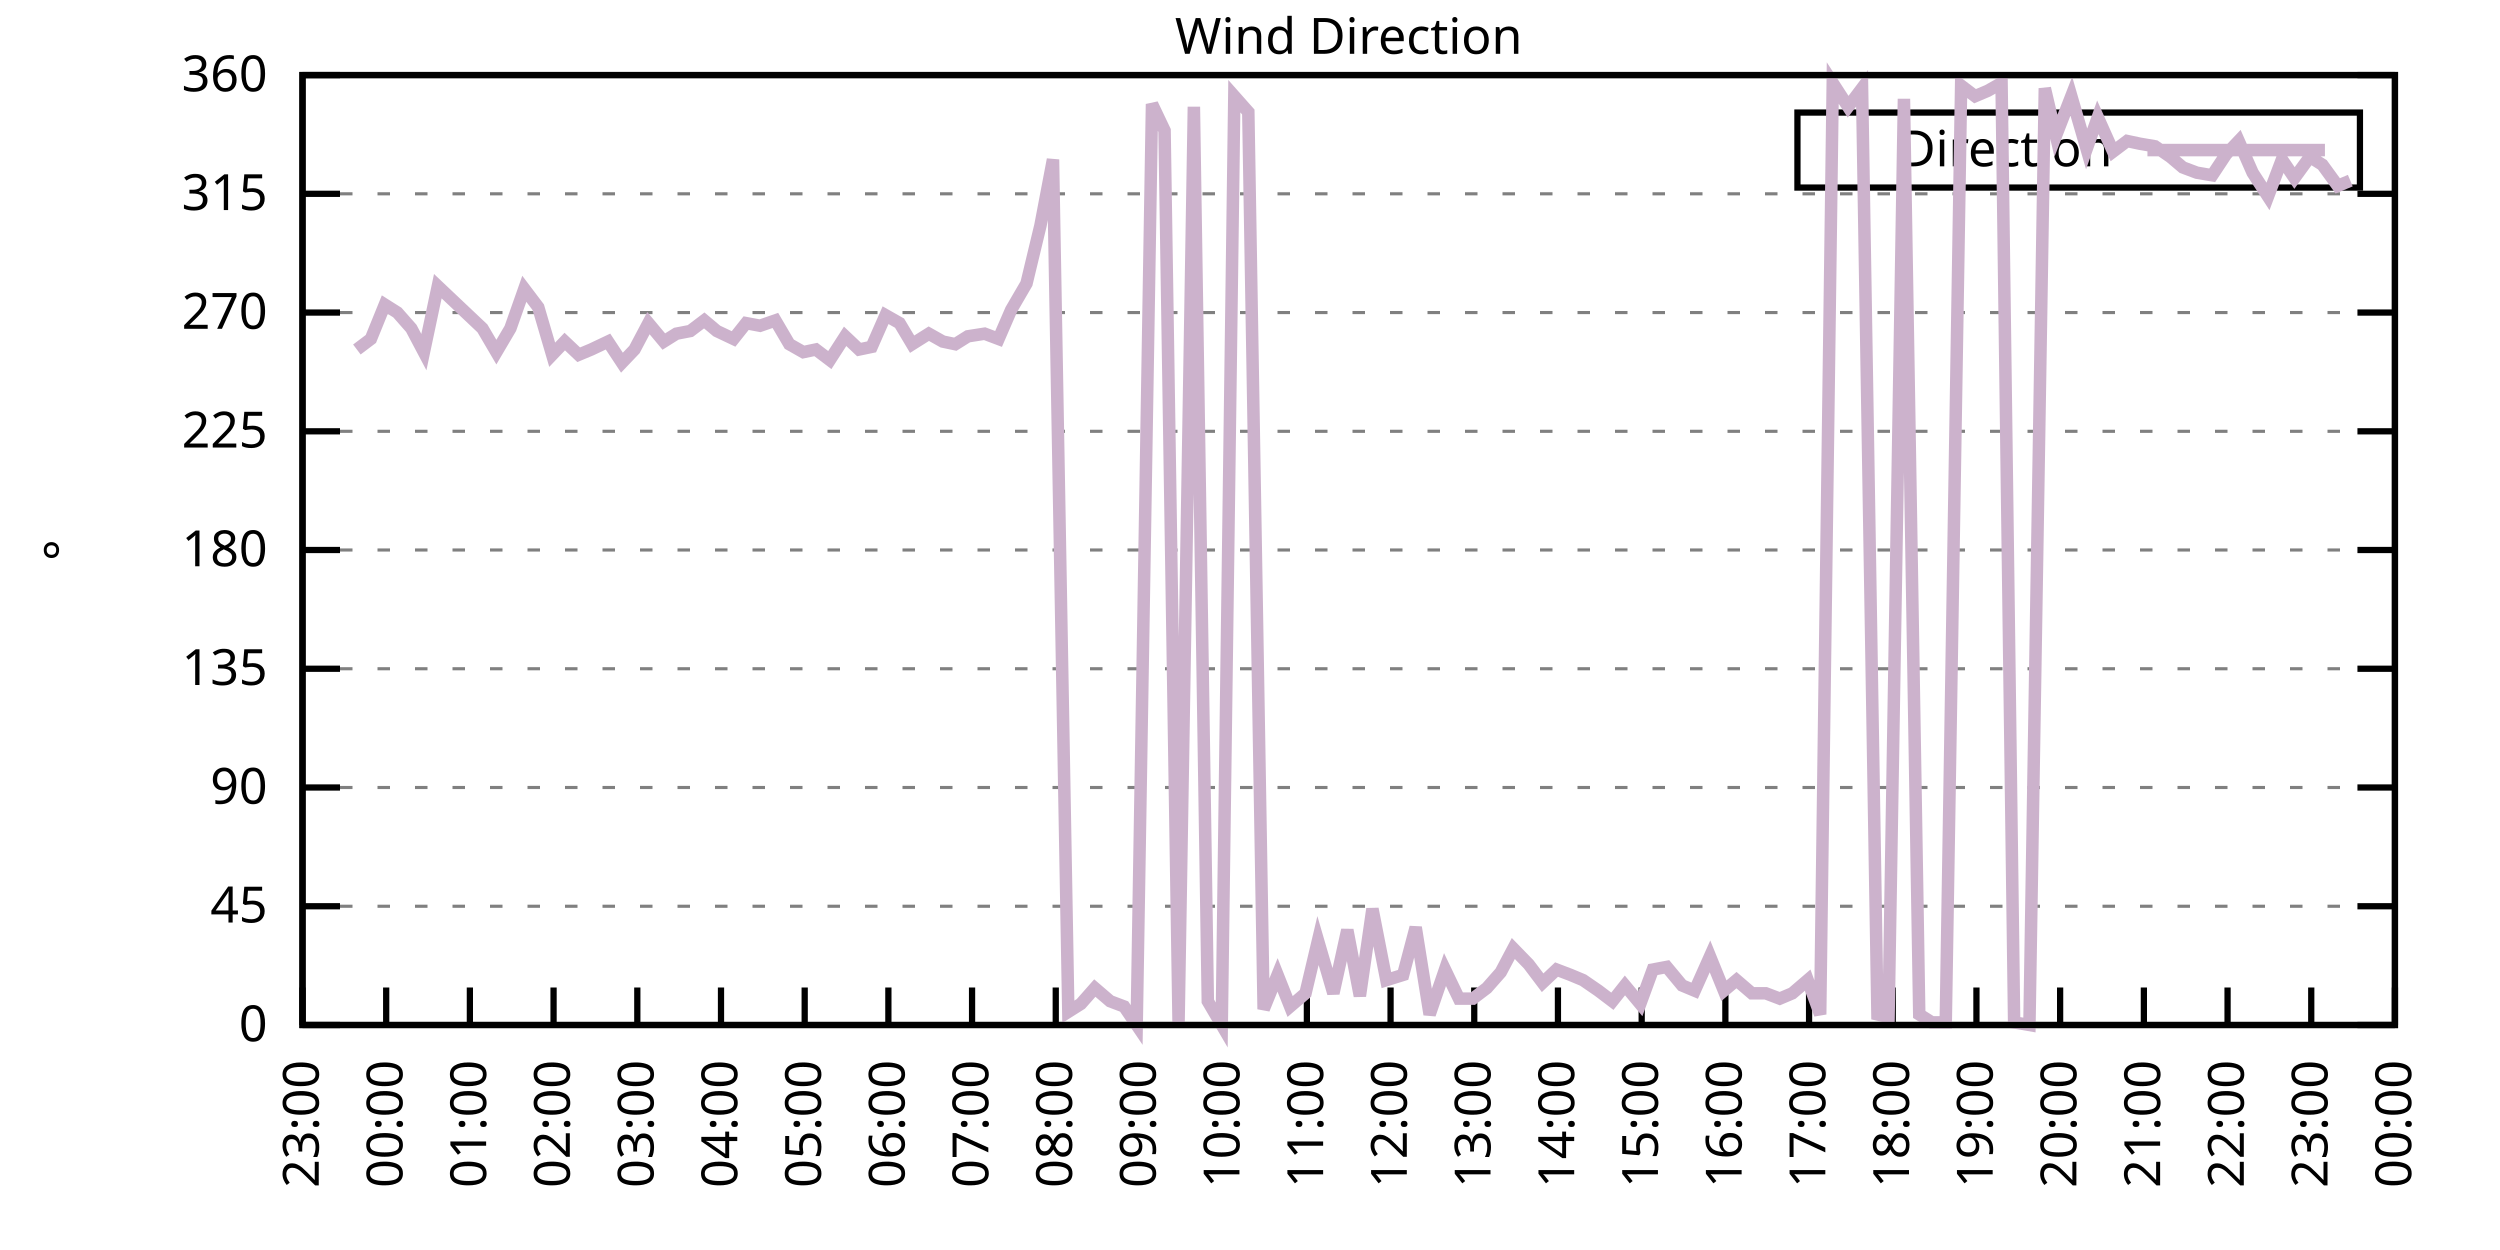
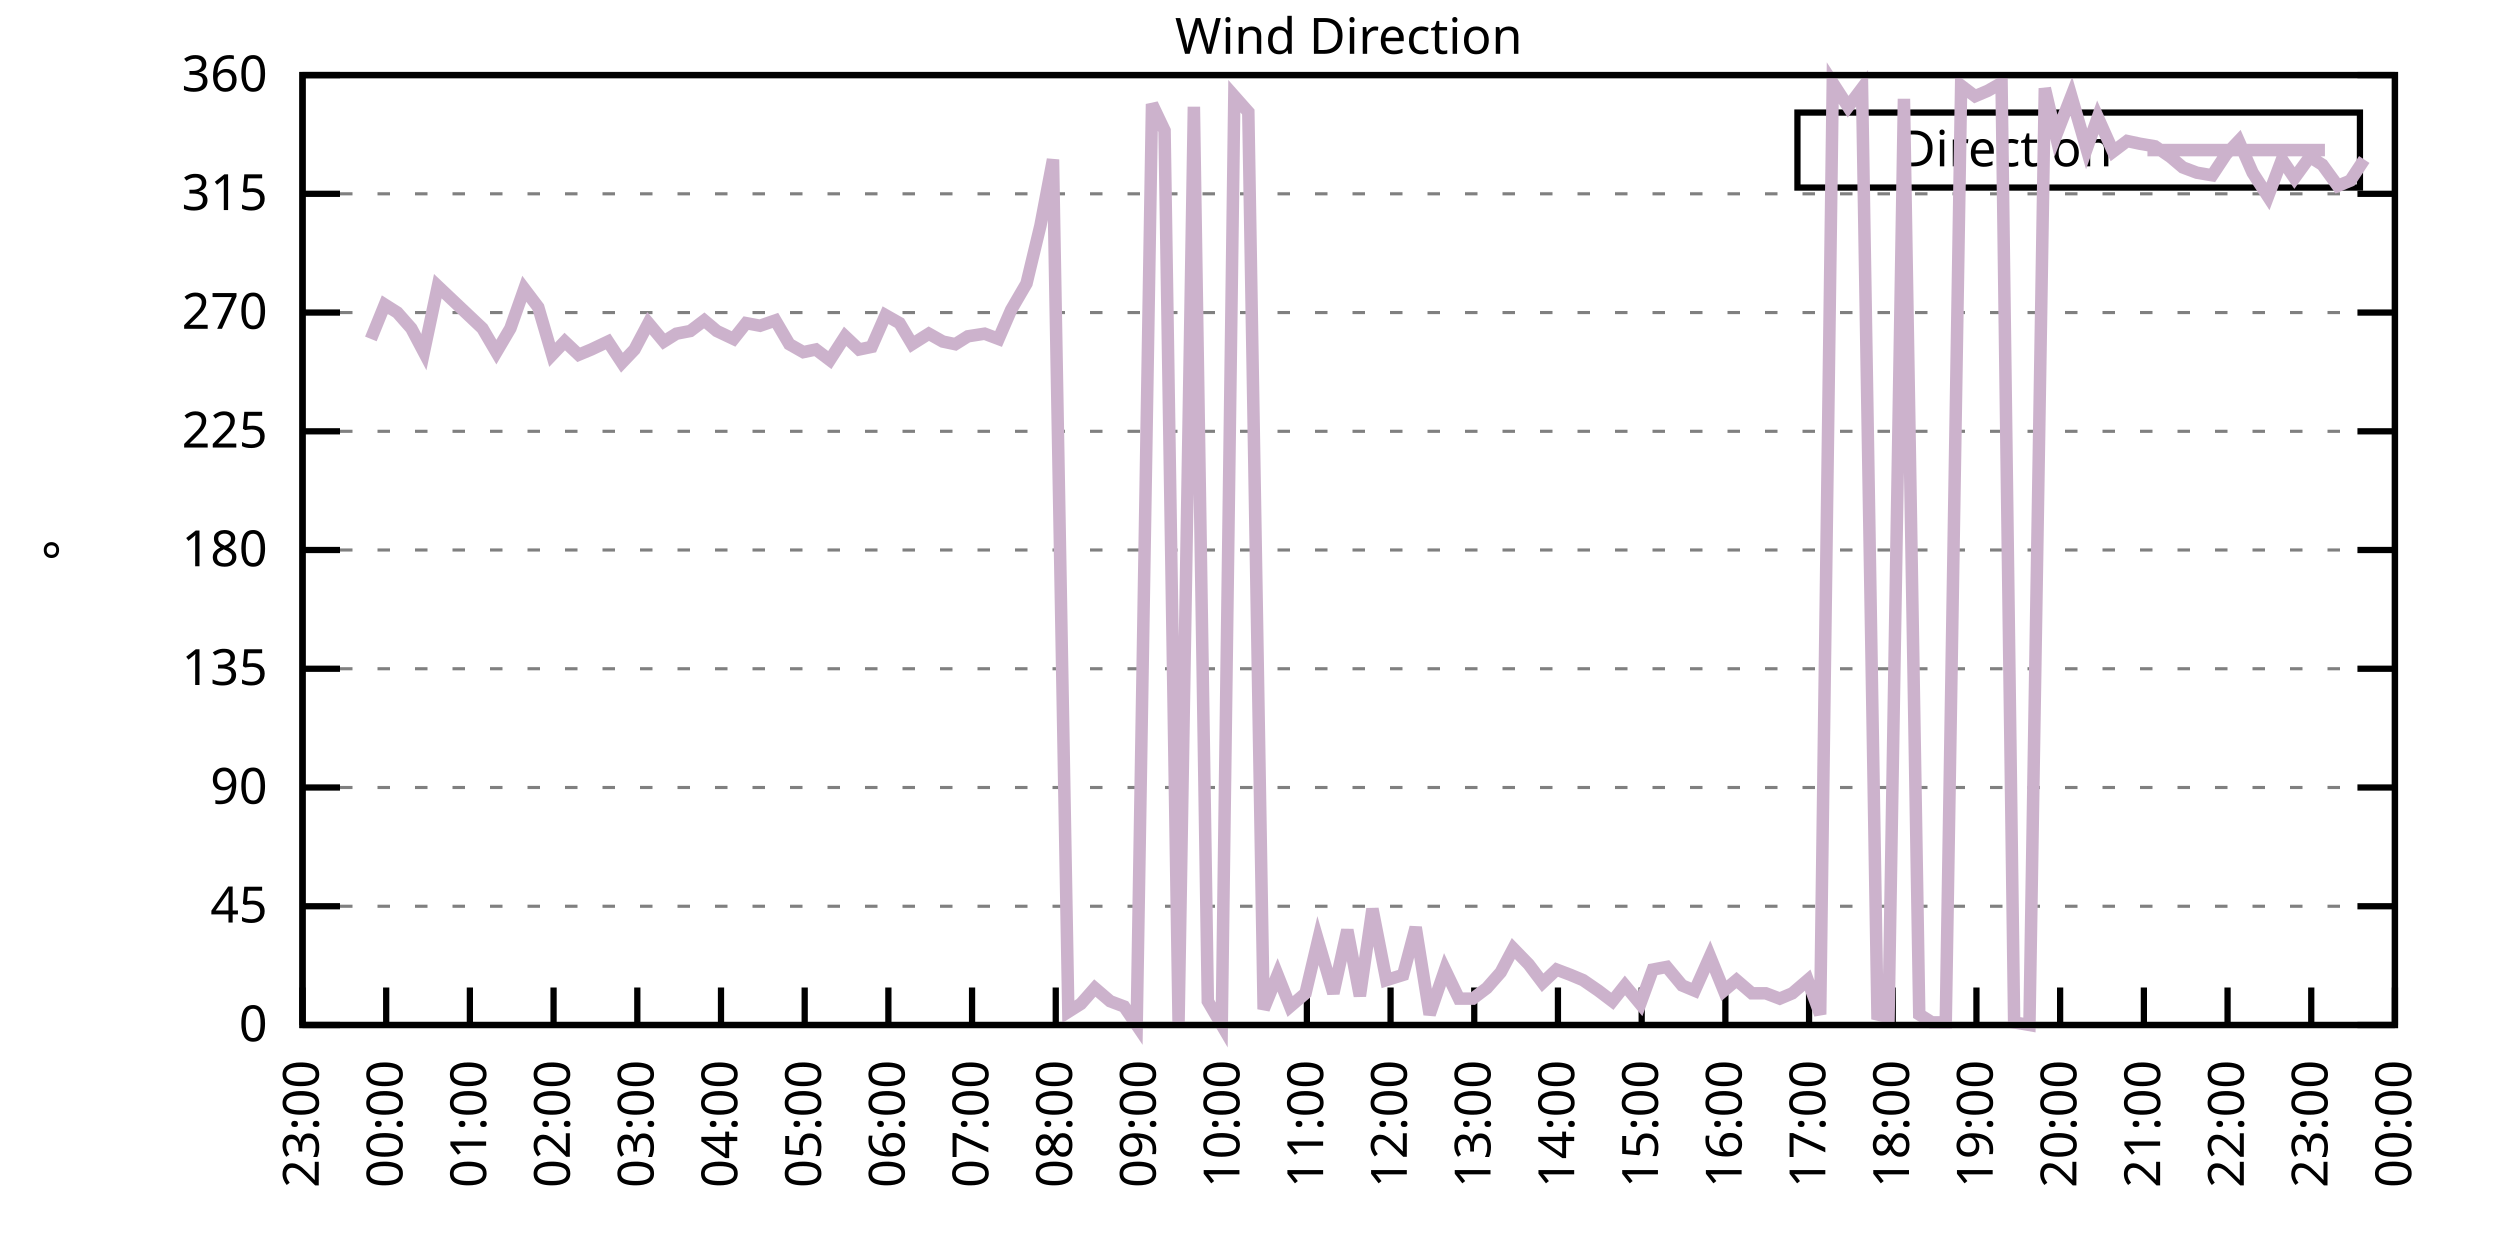
<svg xmlns="http://www.w3.org/2000/svg" xmlns:xlink="http://www.w3.org/1999/xlink" width="400" height="200" viewBox="0 0 400 200">
  <g id="gnuplot_canvas">
    <rect x="0" y="0" width="400" height="200" fill="none" />
    <defs>
      <circle id="gpDot" r="0.5" stroke-width="0.5" stroke="currentColor" />
      <path id="gpPt0" stroke-width="0.333" stroke="currentColor" d="M-1,0 h2 M0,-1 v2" />
      <path id="gpPt1" stroke-width="0.333" stroke="currentColor" d="M-1,-1 L1,1 M1,-1 L-1,1" />
      <path id="gpPt2" stroke-width="0.333" stroke="currentColor" d="M-1,0 L1,0 M0,-1 L0,1 M-1,-1 L1,1 M-1,1 L1,-1" />
      <rect id="gpPt3" stroke-width="0.333" stroke="currentColor" x="-1" y="-1" width="2" height="2" />
      <rect id="gpPt4" stroke-width="0.333" stroke="currentColor" fill="currentColor" x="-1" y="-1" width="2" height="2" />
      <circle id="gpPt5" stroke-width="0.333" stroke="currentColor" cx="0" cy="0" r="1" />
      <use xlink:href="#gpPt5" id="gpPt6" fill="currentColor" stroke="none" />
      <path id="gpPt7" stroke-width="0.333" stroke="currentColor" d="M0,-1.33 L-1.33,0.67 L1.33,0.67 z" />
      <use xlink:href="#gpPt7" id="gpPt8" fill="currentColor" stroke="none" />
      <use xlink:href="#gpPt7" id="gpPt9" stroke="currentColor" transform="rotate(180)" />
      <use xlink:href="#gpPt9" id="gpPt10" fill="currentColor" stroke="none" />
      <use xlink:href="#gpPt3" id="gpPt11" stroke="currentColor" transform="rotate(45)" />
      <use xlink:href="#gpPt11" id="gpPt12" fill="currentColor" stroke="none" />
      <path id="gpPt13" stroke-width="0.333" stroke="currentColor" d="M0,1.330 L1.265,0.411 L0.782,-1.067 L-0.782,-1.076 L-1.265,0.411 z" />
      <use xlink:href="#gpPt13" id="gpPt14" fill="currentColor" stroke="none" />
      <filter id="textbox" filterUnits="objectBoundingBox" x="0" y="0" height="1" width="1">
        <feFlood flood-color="white" flood-opacity="1" result="bgnd" />
        <feComposite in="SourceGraphic" in2="bgnd" operator="atop" />
      </filter>
      <filter id="greybox" filterUnits="objectBoundingBox" x="0" y="0" height="1" width="1">
        <feFlood flood-color="lightgrey" flood-opacity="1" result="grey" />
        <feComposite in="SourceGraphic" in2="grey" operator="atop" />
      </filter>
    </defs>
    <g fill="none" color="white" stroke="currentColor" stroke-width="1.00" stroke-linecap="butt" stroke-linejoin="miter">
</g>
    <g fill="none" color="black" stroke="currentColor" stroke-width="1.00" stroke-linecap="butt" stroke-linejoin="miter">
      <g stroke="none" shape-rendering="crispEdges">
        <polygon fill="rgb(255, 255, 255)" points="48.40,164.00 383.18,164.00 383.18,12.02 48.40,12.02 " />
      </g>
    </g>
    <g fill="none" color="black" stroke="currentColor" stroke-width="1.00" stroke-linecap="butt" stroke-linejoin="miter">
</g>
    <g fill="none" color="black" stroke="black" stroke-width="0.50" stroke-linecap="butt" stroke-linejoin="miter">
</g>
    <g fill="none" color="gray" stroke="currentColor" stroke-width="0.50" stroke-linecap="butt" stroke-linejoin="miter">
      <path stroke="gray" stroke-dasharray="2,4" class="gridline" d="M48.40,164.00 L383.19,164.00  " />
    </g>
    <g fill="none" color="gray" stroke="gray" stroke-width="1.00" stroke-linecap="butt" stroke-linejoin="miter">
</g>
    <g fill="none" color="black" stroke="currentColor" stroke-width="1.00" stroke-linecap="butt" stroke-linejoin="miter">
      <path stroke="black" d="M48.40,164.00 L54.40,164.00 M383.19,164.00 L377.19,164.00  " />
      <g transform="translate(42.80,166.60)" stroke="none" fill="black" font-family="Sans" font-size="8.00" text-anchor="end">
        <text>
          <tspan font-family="Sans"> 0</tspan>
        </text>
      </g>
    </g>
    <g fill="none" color="black" stroke="currentColor" stroke-width="1.00" stroke-linecap="butt" stroke-linejoin="miter">
</g>
    <g fill="none" color="black" stroke="black" stroke-width="0.50" stroke-linecap="butt" stroke-linejoin="miter">
</g>
    <g fill="none" color="gray" stroke="currentColor" stroke-width="0.50" stroke-linecap="butt" stroke-linejoin="miter">
      <path stroke="gray" stroke-dasharray="2,4" class="gridline" d="M48.40,145.00 L383.19,145.00  " />
    </g>
    <g fill="none" color="gray" stroke="gray" stroke-width="1.00" stroke-linecap="butt" stroke-linejoin="miter">
</g>
    <g fill="none" color="black" stroke="currentColor" stroke-width="1.00" stroke-linecap="butt" stroke-linejoin="miter">
      <path stroke="black" d="M48.40,145.00 L54.40,145.00 M383.19,145.00 L377.19,145.00  " />
      <g transform="translate(42.80,147.60)" stroke="none" fill="black" font-family="Sans" font-size="8.00" text-anchor="end">
        <text>
          <tspan font-family="Sans"> 45</tspan>
        </text>
      </g>
    </g>
    <g fill="none" color="black" stroke="currentColor" stroke-width="1.00" stroke-linecap="butt" stroke-linejoin="miter">
</g>
    <g fill="none" color="black" stroke="black" stroke-width="0.50" stroke-linecap="butt" stroke-linejoin="miter">
</g>
    <g fill="none" color="gray" stroke="currentColor" stroke-width="0.50" stroke-linecap="butt" stroke-linejoin="miter">
      <path stroke="gray" stroke-dasharray="2,4" class="gridline" d="M48.40,126.00 L383.19,126.00  " />
    </g>
    <g fill="none" color="gray" stroke="gray" stroke-width="1.00" stroke-linecap="butt" stroke-linejoin="miter">
</g>
    <g fill="none" color="black" stroke="currentColor" stroke-width="1.00" stroke-linecap="butt" stroke-linejoin="miter">
      <path stroke="black" d="M48.40,126.00 L54.40,126.00 M383.19,126.00 L377.19,126.00  " />
      <g transform="translate(42.80,128.60)" stroke="none" fill="black" font-family="Sans" font-size="8.00" text-anchor="end">
        <text>
          <tspan font-family="Sans"> 90</tspan>
        </text>
      </g>
    </g>
    <g fill="none" color="black" stroke="currentColor" stroke-width="1.00" stroke-linecap="butt" stroke-linejoin="miter">
</g>
    <g fill="none" color="black" stroke="black" stroke-width="0.50" stroke-linecap="butt" stroke-linejoin="miter">
</g>
    <g fill="none" color="gray" stroke="currentColor" stroke-width="0.50" stroke-linecap="butt" stroke-linejoin="miter">
      <path stroke="gray" stroke-dasharray="2,4" class="gridline" d="M48.40,107.00 L383.19,107.00  " />
    </g>
    <g fill="none" color="gray" stroke="gray" stroke-width="1.00" stroke-linecap="butt" stroke-linejoin="miter">
</g>
    <g fill="none" color="black" stroke="currentColor" stroke-width="1.00" stroke-linecap="butt" stroke-linejoin="miter">
      <path stroke="black" d="M48.40,107.00 L54.40,107.00 M383.19,107.00 L377.19,107.00  " />
      <g transform="translate(42.80,109.60)" stroke="none" fill="black" font-family="Sans" font-size="8.00" text-anchor="end">
        <text>
          <tspan font-family="Sans"> 135</tspan>
        </text>
      </g>
    </g>
    <g fill="none" color="black" stroke="currentColor" stroke-width="1.00" stroke-linecap="butt" stroke-linejoin="miter">
</g>
    <g fill="none" color="black" stroke="black" stroke-width="0.50" stroke-linecap="butt" stroke-linejoin="miter">
</g>
    <g fill="none" color="gray" stroke="currentColor" stroke-width="0.50" stroke-linecap="butt" stroke-linejoin="miter">
      <path stroke="gray" stroke-dasharray="2,4" class="gridline" d="M48.40,88.00 L383.19,88.00  " />
    </g>
    <g fill="none" color="gray" stroke="gray" stroke-width="1.00" stroke-linecap="butt" stroke-linejoin="miter">
</g>
    <g fill="none" color="black" stroke="currentColor" stroke-width="1.00" stroke-linecap="butt" stroke-linejoin="miter">
      <path stroke="black" d="M48.40,88.00 L54.40,88.00 M383.19,88.00 L377.19,88.00  " />
      <g transform="translate(42.80,90.60)" stroke="none" fill="black" font-family="Sans" font-size="8.00" text-anchor="end">
        <text>
          <tspan font-family="Sans"> 180</tspan>
        </text>
      </g>
    </g>
    <g fill="none" color="black" stroke="currentColor" stroke-width="1.00" stroke-linecap="butt" stroke-linejoin="miter">
</g>
    <g fill="none" color="black" stroke="black" stroke-width="0.50" stroke-linecap="butt" stroke-linejoin="miter">
</g>
    <g fill="none" color="gray" stroke="currentColor" stroke-width="0.50" stroke-linecap="butt" stroke-linejoin="miter">
      <path stroke="gray" stroke-dasharray="2,4" class="gridline" d="M48.40,69.01 L383.19,69.01  " />
    </g>
    <g fill="none" color="gray" stroke="gray" stroke-width="1.00" stroke-linecap="butt" stroke-linejoin="miter">
</g>
    <g fill="none" color="black" stroke="currentColor" stroke-width="1.00" stroke-linecap="butt" stroke-linejoin="miter">
      <path stroke="black" d="M48.40,69.01 L54.40,69.01 M383.19,69.01 L377.19,69.01  " />
      <g transform="translate(42.80,71.61)" stroke="none" fill="black" font-family="Sans" font-size="8.00" text-anchor="end">
        <text>
          <tspan font-family="Sans"> 225</tspan>
        </text>
      </g>
    </g>
    <g fill="none" color="black" stroke="currentColor" stroke-width="1.00" stroke-linecap="butt" stroke-linejoin="miter">
</g>
    <g fill="none" color="black" stroke="black" stroke-width="0.50" stroke-linecap="butt" stroke-linejoin="miter">
</g>
    <g fill="none" color="gray" stroke="currentColor" stroke-width="0.50" stroke-linecap="butt" stroke-linejoin="miter">
      <path stroke="gray" stroke-dasharray="2,4" class="gridline" d="M48.40,50.01 L383.19,50.01  " />
    </g>
    <g fill="none" color="gray" stroke="gray" stroke-width="1.00" stroke-linecap="butt" stroke-linejoin="miter">
</g>
    <g fill="none" color="black" stroke="currentColor" stroke-width="1.00" stroke-linecap="butt" stroke-linejoin="miter">
      <path stroke="black" d="M48.40,50.01 L54.40,50.01 M383.19,50.01 L377.19,50.01  " />
      <g transform="translate(42.80,52.61)" stroke="none" fill="black" font-family="Sans" font-size="8.00" text-anchor="end">
        <text>
          <tspan font-family="Sans"> 270</tspan>
        </text>
      </g>
    </g>
    <g fill="none" color="black" stroke="currentColor" stroke-width="1.00" stroke-linecap="butt" stroke-linejoin="miter">
</g>
    <g fill="none" color="black" stroke="black" stroke-width="0.50" stroke-linecap="butt" stroke-linejoin="miter">
</g>
    <g fill="none" color="gray" stroke="currentColor" stroke-width="0.50" stroke-linecap="butt" stroke-linejoin="miter">
      <path stroke="gray" stroke-dasharray="2,4" class="gridline" d="M48.40,31.01 L383.19,31.01  " />
    </g>
    <g fill="none" color="gray" stroke="gray" stroke-width="1.00" stroke-linecap="butt" stroke-linejoin="miter">
</g>
    <g fill="none" color="black" stroke="currentColor" stroke-width="1.00" stroke-linecap="butt" stroke-linejoin="miter">
      <path stroke="black" d="M48.40,31.01 L54.40,31.01 M383.19,31.01 L377.19,31.01  " />
      <g transform="translate(42.80,33.61)" stroke="none" fill="black" font-family="Sans" font-size="8.00" text-anchor="end">
        <text>
          <tspan font-family="Sans"> 315</tspan>
        </text>
      </g>
    </g>
    <g fill="none" color="black" stroke="currentColor" stroke-width="1.00" stroke-linecap="butt" stroke-linejoin="miter">
</g>
    <g fill="none" color="black" stroke="black" stroke-width="0.50" stroke-linecap="butt" stroke-linejoin="miter">
</g>
    <g fill="none" color="gray" stroke="currentColor" stroke-width="0.50" stroke-linecap="butt" stroke-linejoin="miter">
      <path stroke="gray" stroke-dasharray="2,4" class="gridline" d="M48.40,12.01 L383.19,12.01  " />
    </g>
    <g fill="none" color="gray" stroke="gray" stroke-width="1.00" stroke-linecap="butt" stroke-linejoin="miter">
</g>
    <g fill="none" color="black" stroke="currentColor" stroke-width="1.00" stroke-linecap="butt" stroke-linejoin="miter">
      <path stroke="black" d="M48.40,12.01 L54.40,12.01 M383.19,12.01 L377.19,12.01  " />
      <g transform="translate(42.80,14.61)" stroke="none" fill="black" font-family="Sans" font-size="8.00" text-anchor="end">
        <text>
          <tspan font-family="Sans"> 360</tspan>
        </text>
      </g>
    </g>
    <g fill="none" color="black" stroke="currentColor" stroke-width="1.00" stroke-linecap="butt" stroke-linejoin="miter">
      <path stroke="black" d="M48.40,164.00 L48.40,158.00  " />
      <g transform="translate(51.00,169.60) rotate(270.00)" stroke="none" fill="black" font-family="Sans" font-size="8.00" text-anchor="end">
        <text>
          <tspan font-family="Sans">23:00</tspan>
        </text>
      </g>
    </g>
    <g fill="none" color="black" stroke="currentColor" stroke-width="1.00" stroke-linecap="butt" stroke-linejoin="miter">
      <path stroke="black" d="M61.79,164.00 L61.79,158.00  " />
      <g transform="translate(64.39,169.60) rotate(270.00)" stroke="none" fill="black" font-family="Sans" font-size="8.00" text-anchor="end">
        <text>
          <tspan font-family="Sans">00:00</tspan>
        </text>
      </g>
    </g>
    <g fill="none" color="black" stroke="currentColor" stroke-width="1.00" stroke-linecap="butt" stroke-linejoin="miter">
      <path stroke="black" d="M75.18,164.00 L75.18,158.00  " />
      <g transform="translate(77.78,169.60) rotate(270.00)" stroke="none" fill="black" font-family="Sans" font-size="8.00" text-anchor="end">
        <text>
          <tspan font-family="Sans">01:00</tspan>
        </text>
      </g>
    </g>
    <g fill="none" color="black" stroke="currentColor" stroke-width="1.00" stroke-linecap="butt" stroke-linejoin="miter">
      <path stroke="black" d="M88.57,164.00 L88.57,158.00  " />
      <g transform="translate(91.17,169.60) rotate(270.00)" stroke="none" fill="black" font-family="Sans" font-size="8.00" text-anchor="end">
        <text>
          <tspan font-family="Sans">02:00</tspan>
        </text>
      </g>
    </g>
    <g fill="none" color="black" stroke="currentColor" stroke-width="1.00" stroke-linecap="butt" stroke-linejoin="miter">
      <path stroke="black" d="M101.97,164.00 L101.97,158.00  " />
      <g transform="translate(104.57,169.60) rotate(270.00)" stroke="none" fill="black" font-family="Sans" font-size="8.00" text-anchor="end">
        <text>
          <tspan font-family="Sans">03:00</tspan>
        </text>
      </g>
    </g>
    <g fill="none" color="black" stroke="currentColor" stroke-width="1.00" stroke-linecap="butt" stroke-linejoin="miter">
      <path stroke="black" d="M115.36,164.00 L115.36,158.00  " />
      <g transform="translate(117.96,169.60) rotate(270.00)" stroke="none" fill="black" font-family="Sans" font-size="8.00" text-anchor="end">
        <text>
          <tspan font-family="Sans">04:00</tspan>
        </text>
      </g>
    </g>
    <g fill="none" color="black" stroke="currentColor" stroke-width="1.00" stroke-linecap="butt" stroke-linejoin="miter">
      <path stroke="black" d="M128.75,164.00 L128.75,158.00  " />
      <g transform="translate(131.35,169.60) rotate(270.00)" stroke="none" fill="black" font-family="Sans" font-size="8.00" text-anchor="end">
        <text>
          <tspan font-family="Sans">05:00</tspan>
        </text>
      </g>
    </g>
    <g fill="none" color="black" stroke="currentColor" stroke-width="1.00" stroke-linecap="butt" stroke-linejoin="miter">
      <path stroke="black" d="M142.14,164.00 L142.14,158.00  " />
      <g transform="translate(144.74,169.60) rotate(270.00)" stroke="none" fill="black" font-family="Sans" font-size="8.00" text-anchor="end">
        <text>
          <tspan font-family="Sans">06:00</tspan>
        </text>
      </g>
    </g>
    <g fill="none" color="black" stroke="currentColor" stroke-width="1.00" stroke-linecap="butt" stroke-linejoin="miter">
      <path stroke="black" d="M155.53,164.00 L155.53,158.00  " />
      <g transform="translate(158.13,169.60) rotate(270.00)" stroke="none" fill="black" font-family="Sans" font-size="8.00" text-anchor="end">
        <text>
          <tspan font-family="Sans">07:00</tspan>
        </text>
      </g>
    </g>
    <g fill="none" color="black" stroke="currentColor" stroke-width="1.00" stroke-linecap="butt" stroke-linejoin="miter">
      <path stroke="black" d="M168.92,164.00 L168.92,158.00  " />
      <g transform="translate(171.52,169.60) rotate(270.00)" stroke="none" fill="black" font-family="Sans" font-size="8.00" text-anchor="end">
        <text>
          <tspan font-family="Sans">08:00</tspan>
        </text>
      </g>
    </g>
    <g fill="none" color="black" stroke="currentColor" stroke-width="1.00" stroke-linecap="butt" stroke-linejoin="miter">
      <path stroke="black" d="M182.32,164.00 L182.32,158.00  " />
      <g transform="translate(184.92,169.60) rotate(270.00)" stroke="none" fill="black" font-family="Sans" font-size="8.00" text-anchor="end">
        <text>
          <tspan font-family="Sans">09:00</tspan>
        </text>
      </g>
    </g>
    <g fill="none" color="black" stroke="currentColor" stroke-width="1.00" stroke-linecap="butt" stroke-linejoin="miter">
      <path stroke="black" d="M195.71,164.00 L195.71,158.00  " />
      <g transform="translate(198.31,169.60) rotate(270.00)" stroke="none" fill="black" font-family="Sans" font-size="8.00" text-anchor="end">
        <text>
          <tspan font-family="Sans">10:00</tspan>
        </text>
      </g>
    </g>
    <g fill="none" color="black" stroke="currentColor" stroke-width="1.00" stroke-linecap="butt" stroke-linejoin="miter">
      <path stroke="black" d="M209.10,164.00 L209.10,158.00  " />
      <g transform="translate(211.70,169.60) rotate(270.00)" stroke="none" fill="black" font-family="Sans" font-size="8.00" text-anchor="end">
        <text>
          <tspan font-family="Sans">11:00</tspan>
        </text>
      </g>
    </g>
    <g fill="none" color="black" stroke="currentColor" stroke-width="1.00" stroke-linecap="butt" stroke-linejoin="miter">
      <path stroke="black" d="M222.49,164.00 L222.49,158.00  " />
      <g transform="translate(225.09,169.60) rotate(270.00)" stroke="none" fill="black" font-family="Sans" font-size="8.00" text-anchor="end">
        <text>
          <tspan font-family="Sans">12:00</tspan>
        </text>
      </g>
    </g>
    <g fill="none" color="black" stroke="currentColor" stroke-width="1.00" stroke-linecap="butt" stroke-linejoin="miter">
      <path stroke="black" d="M235.88,164.00 L235.88,158.00  " />
      <g transform="translate(238.48,169.60) rotate(270.00)" stroke="none" fill="black" font-family="Sans" font-size="8.00" text-anchor="end">
        <text>
          <tspan font-family="Sans">13:00</tspan>
        </text>
      </g>
    </g>
    <g fill="none" color="black" stroke="currentColor" stroke-width="1.00" stroke-linecap="butt" stroke-linejoin="miter">
      <path stroke="black" d="M249.27,164.00 L249.27,158.00  " />
      <g transform="translate(251.87,169.60) rotate(270.00)" stroke="none" fill="black" font-family="Sans" font-size="8.00" text-anchor="end">
        <text>
          <tspan font-family="Sans">14:00</tspan>
        </text>
      </g>
    </g>
    <g fill="none" color="black" stroke="currentColor" stroke-width="1.00" stroke-linecap="butt" stroke-linejoin="miter">
      <path stroke="black" d="M262.67,164.00 L262.67,158.00  " />
      <g transform="translate(265.27,169.60) rotate(270.00)" stroke="none" fill="black" font-family="Sans" font-size="8.00" text-anchor="end">
        <text>
          <tspan font-family="Sans">15:00</tspan>
        </text>
      </g>
    </g>
    <g fill="none" color="black" stroke="currentColor" stroke-width="1.00" stroke-linecap="butt" stroke-linejoin="miter">
      <path stroke="black" d="M276.06,164.00 L276.06,158.00  " />
      <g transform="translate(278.66,169.60) rotate(270.00)" stroke="none" fill="black" font-family="Sans" font-size="8.00" text-anchor="end">
        <text>
          <tspan font-family="Sans">16:00</tspan>
        </text>
      </g>
    </g>
    <g fill="none" color="black" stroke="currentColor" stroke-width="1.00" stroke-linecap="butt" stroke-linejoin="miter">
      <path stroke="black" d="M289.45,164.00 L289.45,158.00  " />
      <g transform="translate(292.05,169.60) rotate(270.00)" stroke="none" fill="black" font-family="Sans" font-size="8.00" text-anchor="end">
        <text>
          <tspan font-family="Sans">17:00</tspan>
        </text>
      </g>
    </g>
    <g fill="none" color="black" stroke="currentColor" stroke-width="1.00" stroke-linecap="butt" stroke-linejoin="miter">
      <path stroke="black" d="M302.84,164.00 L302.84,158.00  " />
      <g transform="translate(305.44,169.60) rotate(270.00)" stroke="none" fill="black" font-family="Sans" font-size="8.00" text-anchor="end">
        <text>
          <tspan font-family="Sans">18:00</tspan>
        </text>
      </g>
    </g>
    <g fill="none" color="black" stroke="currentColor" stroke-width="1.00" stroke-linecap="butt" stroke-linejoin="miter">
      <path stroke="black" d="M316.23,164.00 L316.23,158.00  " />
      <g transform="translate(318.83,169.60) rotate(270.00)" stroke="none" fill="black" font-family="Sans" font-size="8.00" text-anchor="end">
        <text>
          <tspan font-family="Sans">19:00</tspan>
        </text>
      </g>
    </g>
    <g fill="none" color="black" stroke="currentColor" stroke-width="1.00" stroke-linecap="butt" stroke-linejoin="miter">
      <path stroke="black" d="M329.62,164.00 L329.62,158.00  " />
      <g transform="translate(332.22,169.60) rotate(270.00)" stroke="none" fill="black" font-family="Sans" font-size="8.00" text-anchor="end">
        <text>
          <tspan font-family="Sans">20:00</tspan>
        </text>
      </g>
    </g>
    <g fill="none" color="black" stroke="currentColor" stroke-width="1.00" stroke-linecap="butt" stroke-linejoin="miter">
      <path stroke="black" d="M343.02,164.00 L343.02,158.00  " />
      <g transform="translate(345.62,169.60) rotate(270.00)" stroke="none" fill="black" font-family="Sans" font-size="8.00" text-anchor="end">
        <text>
          <tspan font-family="Sans">21:00</tspan>
        </text>
      </g>
    </g>
    <g fill="none" color="black" stroke="currentColor" stroke-width="1.00" stroke-linecap="butt" stroke-linejoin="miter">
      <path stroke="black" d="M356.41,164.00 L356.41,158.00  " />
      <g transform="translate(359.01,169.60) rotate(270.00)" stroke="none" fill="black" font-family="Sans" font-size="8.00" text-anchor="end">
        <text>
          <tspan font-family="Sans">22:00</tspan>
        </text>
      </g>
    </g>
    <g fill="none" color="black" stroke="currentColor" stroke-width="1.00" stroke-linecap="butt" stroke-linejoin="miter">
      <path stroke="black" d="M369.80,164.00 L369.80,158.00  " />
      <g transform="translate(372.40,169.60) rotate(270.00)" stroke="none" fill="black" font-family="Sans" font-size="8.00" text-anchor="end">
        <text>
          <tspan font-family="Sans">23:00</tspan>
        </text>
      </g>
    </g>
    <g fill="none" color="black" stroke="currentColor" stroke-width="1.00" stroke-linecap="butt" stroke-linejoin="miter">
      <path stroke="black" d="M383.19,164.00 L383.19,158.00  " />
      <g transform="translate(385.79,169.60) rotate(270.00)" stroke="none" fill="black" font-family="Sans" font-size="8.00" text-anchor="end">
        <text>
          <tspan font-family="Sans">00:00</tspan>
        </text>
      </g>
    </g>
    <g fill="none" color="black" stroke="currentColor" stroke-width="1.00" stroke-linecap="butt" stroke-linejoin="miter">
</g>
    <g fill="none" color="black" stroke="currentColor" stroke-width="1.00" stroke-linecap="butt" stroke-linejoin="miter">
      <path stroke="black" d="M48.40,12.01 L48.40,164.00 L383.19,164.00 L383.19,12.01 L48.40,12.01 Z  " />
    </g>
    <g fill="none" color="black" stroke="currentColor" stroke-width="1.00" stroke-linecap="butt" stroke-linejoin="miter">
</g>
    <g fill="none" color="black" stroke="currentColor" stroke-width="1.00" stroke-linecap="butt" stroke-linejoin="miter">
      <path stroke="black" d="M287.59,30.01 L287.59,18.01 L377.59,18.01 L377.59,30.01 L287.59,30.01 Z  " />
    </g>
    <g id="Wind_direction_plot_1">
      <g fill="none" color="white" stroke="black" stroke-width="2.00" stroke-linecap="butt" stroke-linejoin="miter">
</g>
      <g fill="none" color="black" stroke="currentColor" stroke-width="2.00" stroke-linecap="butt" stroke-linejoin="miter">
        <g transform="translate(337.99,26.61)" stroke="none" fill="black" font-family="Sans" font-size="8.00" text-anchor="end">
          <text>
            <tspan font-family="Sans">Direction</tspan>
          </text>
        </g>
      </g>
      <g fill="none" color="black" stroke="currentColor" stroke-width="2.00" stroke-linecap="butt" stroke-linejoin="miter">
-         <path stroke="rgb(204, 178, 204)" d="M343.59,24.01 L371.99,24.01 M57.10,55.92 L59.34,54.23 L61.57,48.74 L63.58,50.01 L65.81,52.54 L67.82,56.34   L70.05,45.79 L72.28,47.90 L77.19,52.54 L79.42,56.34 L81.66,52.54 L83.89,46.21 L86.12,49.16 L88.35,56.76   L90.36,54.65 L92.59,56.76 L94.60,55.92 L97.28,54.65 L99.51,58.03 L101.52,55.92 L103.75,51.70 L106.21,54.65   L108.22,53.39 L110.45,52.96 L112.68,51.27 L114.69,52.96 L117.37,54.23 L119.38,51.70 L121.61,52.12 L124.06,51.27   L126.29,55.07 L128.53,56.34 L130.54,55.92 L132.77,57.61 L135.22,53.81 L137.45,55.92 L139.46,55.50 L141.69,50.43   L143.93,51.70 L145.94,55.07 L148.61,53.39 L150.85,54.65 L152.85,55.07 L154.86,53.81 L157.54,53.39 L159.77,54.23   L161.78,49.59 L164.24,45.36 L166.47,36.08 L168.48,25.52 L170.93,161.89 L172.94,160.62 L175.17,158.09 L177.63,160.20   L179.86,161.04 L181.87,164.00 L184.32,16.65 L186.33,20.88 L188.57,163.58 L191.02,17.08 L193.25,160.20 L195.48,164.00   L197.49,15.39 L199.73,17.92 L202.18,161.47 L204.41,155.98 L206.42,161.04 L208.88,158.93 L210.88,150.49 L213.34,158.93   L215.57,148.80 L217.58,159.36 L219.59,145.42 L221.82,156.82 L224.50,155.98 L226.51,148.38 L228.74,162.31 L231.20,155.13   L233.43,159.78 L235.66,159.78 L237.89,158.09 L240.12,155.56 L242.13,151.76 L244.59,154.29 L246.82,157.24 L249.05,155.13   L251.28,155.98 L253.29,156.82 L255.75,158.51 L257.98,160.20 L259.99,157.67 L262.44,160.62 L264.45,155.13 L266.68,154.71   L269.14,157.67 L271.15,158.51 L273.60,153.02 L275.83,158.51 L277.84,156.82 L280.30,158.93 L282.53,158.93 L284.76,159.78   L286.77,158.93 L289.23,156.82 L291.23,162.31 L293.24,13.28 L295.70,17.08 L297.93,14.12 L300.39,162.31 L302.17,162.73   L304.63,15.81 L307.08,162.31 L309.09,163.58 L311.32,163.58 L313.78,13.70 L316.01,15.39 L318.02,14.54 L320.25,13.28   L322.26,163.58 L324.71,164.00 L327.17,14.12 L328.95,21.72 L331.41,15.39 L333.86,23.83 L335.65,18.77 L338.10,24.25   L340.34,22.56 L342.35,22.99 L344.80,23.41 L347.26,25.10 L349.26,26.79 L351.50,27.63 L353.95,28.05 L356.18,24.68   L358.19,22.56 L360.42,27.63 L362.88,31.43 L365.11,25.52 L367.12,28.48 L369.58,25.10 L371.58,26.36 L374.04,29.74   L376.05,28.90  " />
+         <path stroke="rgb(204, 178, 204)" d="M343.59,24.01 L371.99,24.01 M59.34,54.23 L61.57,48.74 L63.58,50.01 L65.81,52.54 L67.82,56.34 L70.05,45.79   L72.28,47.90 L77.19,52.54 L79.42,56.34 L81.66,52.54 L83.89,46.21 L86.12,49.16 L88.35,56.76 L90.36,54.65   L92.59,56.76 L94.60,55.92 L97.28,54.65 L99.51,58.03 L101.52,55.92 L103.75,51.70 L106.21,54.65 L108.22,53.39   L110.45,52.96 L112.68,51.27 L114.69,52.96 L117.37,54.23 L119.38,51.70 L121.61,52.12 L124.06,51.27 L126.29,55.07   L128.53,56.34 L130.54,55.92 L132.77,57.61 L135.22,53.81 L137.45,55.92 L139.46,55.50 L141.69,50.43 L143.93,51.70   L145.94,55.07 L148.61,53.39 L150.85,54.65 L152.85,55.07 L154.86,53.81 L157.54,53.39 L159.77,54.23 L161.78,49.59   L164.24,45.36 L166.47,36.08 L168.48,25.52 L170.93,161.89 L172.94,160.62 L175.17,158.09 L177.63,160.20 L179.86,161.04   L181.87,164.00 L184.32,16.65 L186.33,20.88 L188.57,163.58 L191.02,17.08 L193.25,160.20 L195.48,164.00 L197.49,15.39   L199.73,17.92 L202.18,161.47 L204.41,155.98 L206.42,161.04 L208.88,158.93 L210.88,150.49 L213.34,158.93 L215.57,148.80   L217.58,159.36 L219.59,145.42 L221.82,156.82 L224.50,155.98 L226.51,148.38 L228.74,162.31 L231.20,155.13 L233.43,159.78   L235.66,159.78 L237.89,158.09 L240.12,155.56 L242.13,151.76 L244.59,154.29 L246.82,157.24 L249.05,155.13 L251.28,155.98   L253.29,156.82 L255.75,158.51 L257.98,160.20 L259.99,157.67 L262.44,160.62 L264.45,155.13 L266.68,154.71 L269.14,157.67   L271.15,158.51 L273.60,153.02 L275.83,158.51 L277.84,156.82 L280.30,158.93 L282.53,158.93 L284.76,159.78 L286.77,158.93   L289.23,156.82 L291.23,162.31 L293.24,13.28 L295.70,17.08 L297.93,14.12 L300.39,162.31 L302.17,162.73 L304.63,15.81   L307.08,162.31 L309.09,163.58 L311.32,163.58 L313.78,13.70 L316.01,15.39 L318.02,14.54 L320.25,13.28 L322.26,163.58   L324.71,164.00 L327.17,14.12 L328.95,21.72 L331.41,15.39 L333.86,23.83 L335.65,18.77 L338.10,24.25 L340.34,22.56   L342.35,22.99 L344.80,23.41 L347.26,25.10 L349.26,26.79 L351.50,27.63 L353.95,28.05 L356.18,24.68 L358.19,22.56   L360.42,27.63 L362.88,31.43 L365.11,25.52 L367.12,28.48 L369.58,25.10 L371.58,26.36 L374.04,29.74 L376.05,28.90   L378.28,25.52  " />
      </g>
    </g>
    <g fill="none" color="black" stroke="currentColor" stroke-width="2.00" stroke-linecap="butt" stroke-linejoin="miter">
</g>
    <g fill="none" color="black" stroke="black" stroke-width="1.00" stroke-linecap="butt" stroke-linejoin="miter">
</g>
    <g fill="none" color="black" stroke="currentColor" stroke-width="1.00" stroke-linecap="butt" stroke-linejoin="miter">
      <path stroke="black" d="M48.40,12.01 L48.40,164.00 L383.19,164.00 L383.19,12.01 L48.40,12.01 Z  " />
      <g transform="translate(12.80,88.01) rotate(270.00)" stroke="none" fill="black" font-family="Sans" font-size="8.00" text-anchor="middle">
        <text>
          <tspan font-family="Sans">°</tspan>
        </text>
      </g>
    </g>
    <g fill="none" color="black" stroke="currentColor" stroke-width="1.00" stroke-linecap="butt" stroke-linejoin="miter">
</g>
    <g fill="none" color="black" stroke="currentColor" stroke-width="1.00" stroke-linecap="butt" stroke-linejoin="miter">
      <g transform="translate(215.79,8.61)" stroke="none" fill="black" font-family="Sans" font-size="8.00" text-anchor="middle">
        <text>
          <tspan font-family="Sans">Wind Direction</tspan>
        </text>
      </g>
    </g>
    <g fill="none" color="black" stroke="currentColor" stroke-width="1.00" stroke-linecap="butt" stroke-linejoin="miter">
</g>
  </g>
</svg>
